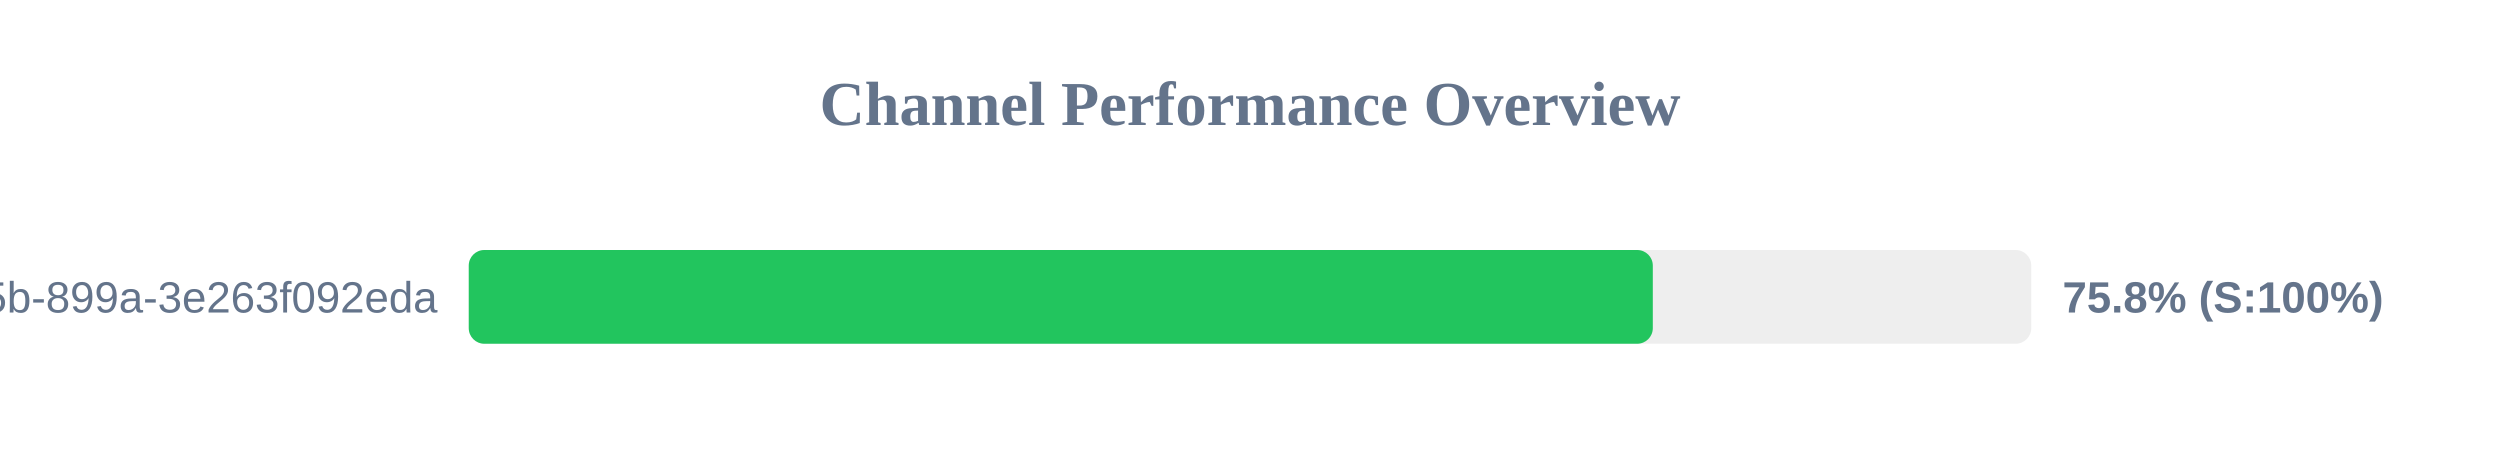
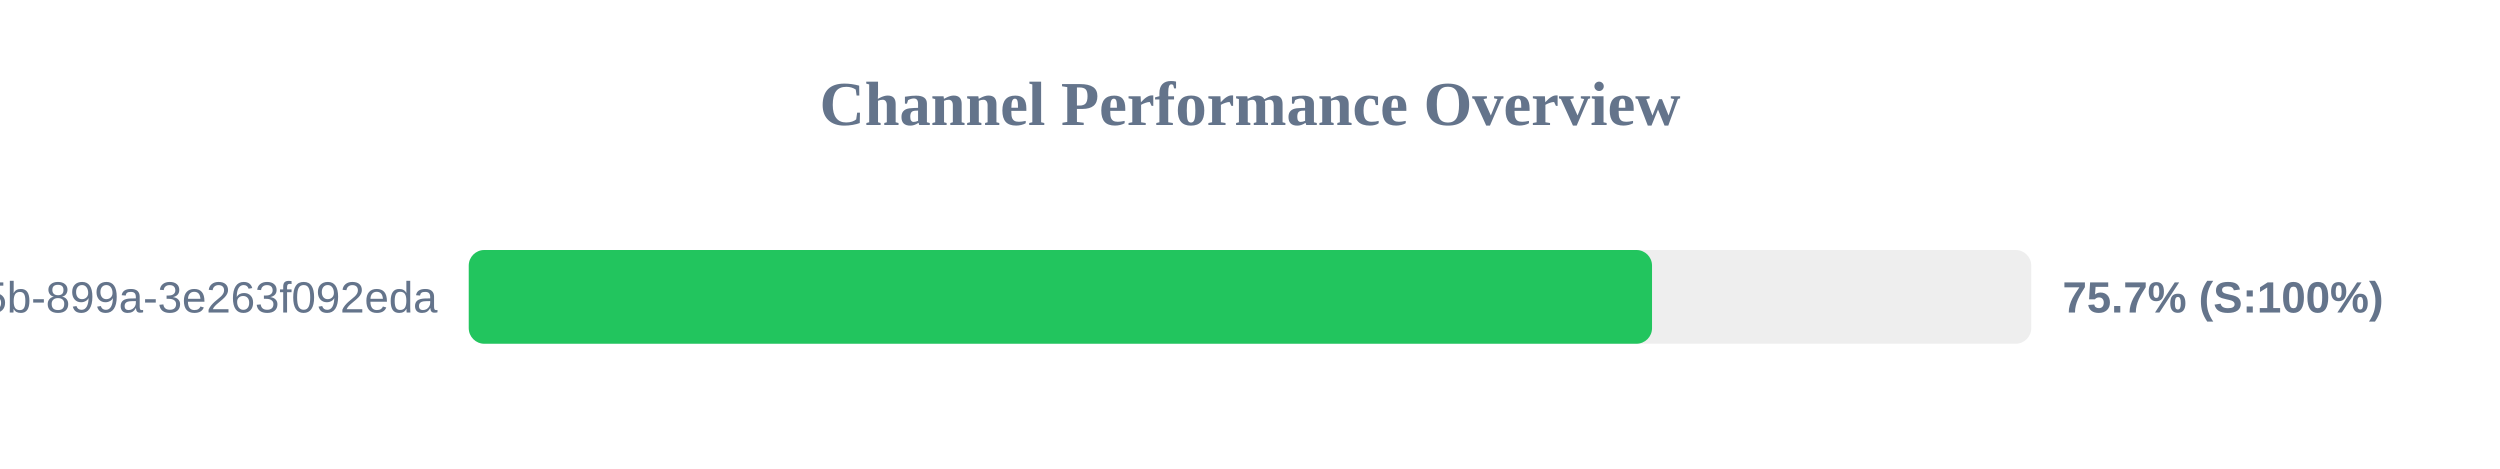
<svg xmlns="http://www.w3.org/2000/svg" width="800" height="150" version="1.1">
  <style>
        .row { font: 14px Arial; fill: #64748b; }
        .score { font: bold 14px Arial; fill: #64748b; }
    </style>
  <text x="400" y="40" text-anchor="middle" font-size="20px" font-weight="bold" fill="#64748b">Channel Performance Overview</text>
  <rect x="150" y="80" width="500" height="30" fill="#eee" rx="5" />
-   <rect x="150" y="80" width="378.9" height="30" fill="#22c55e" rx="5" />
+   <rect x="150" y="80" width="378.65" height="30" fill="#22c55e" rx="5" />
  <text x="140" y="100" text-anchor="end" class="row">?uuid=6bf726db-fb0b-405b-899a-3e263f092eda</text>
-   <text x="660" y="100" text-anchor="start" class="score">75.8% (S:100%)</text>
+   <text x="660" y="100" text-anchor="start" class="score">75.7% (S:100%)</text>
</svg>
